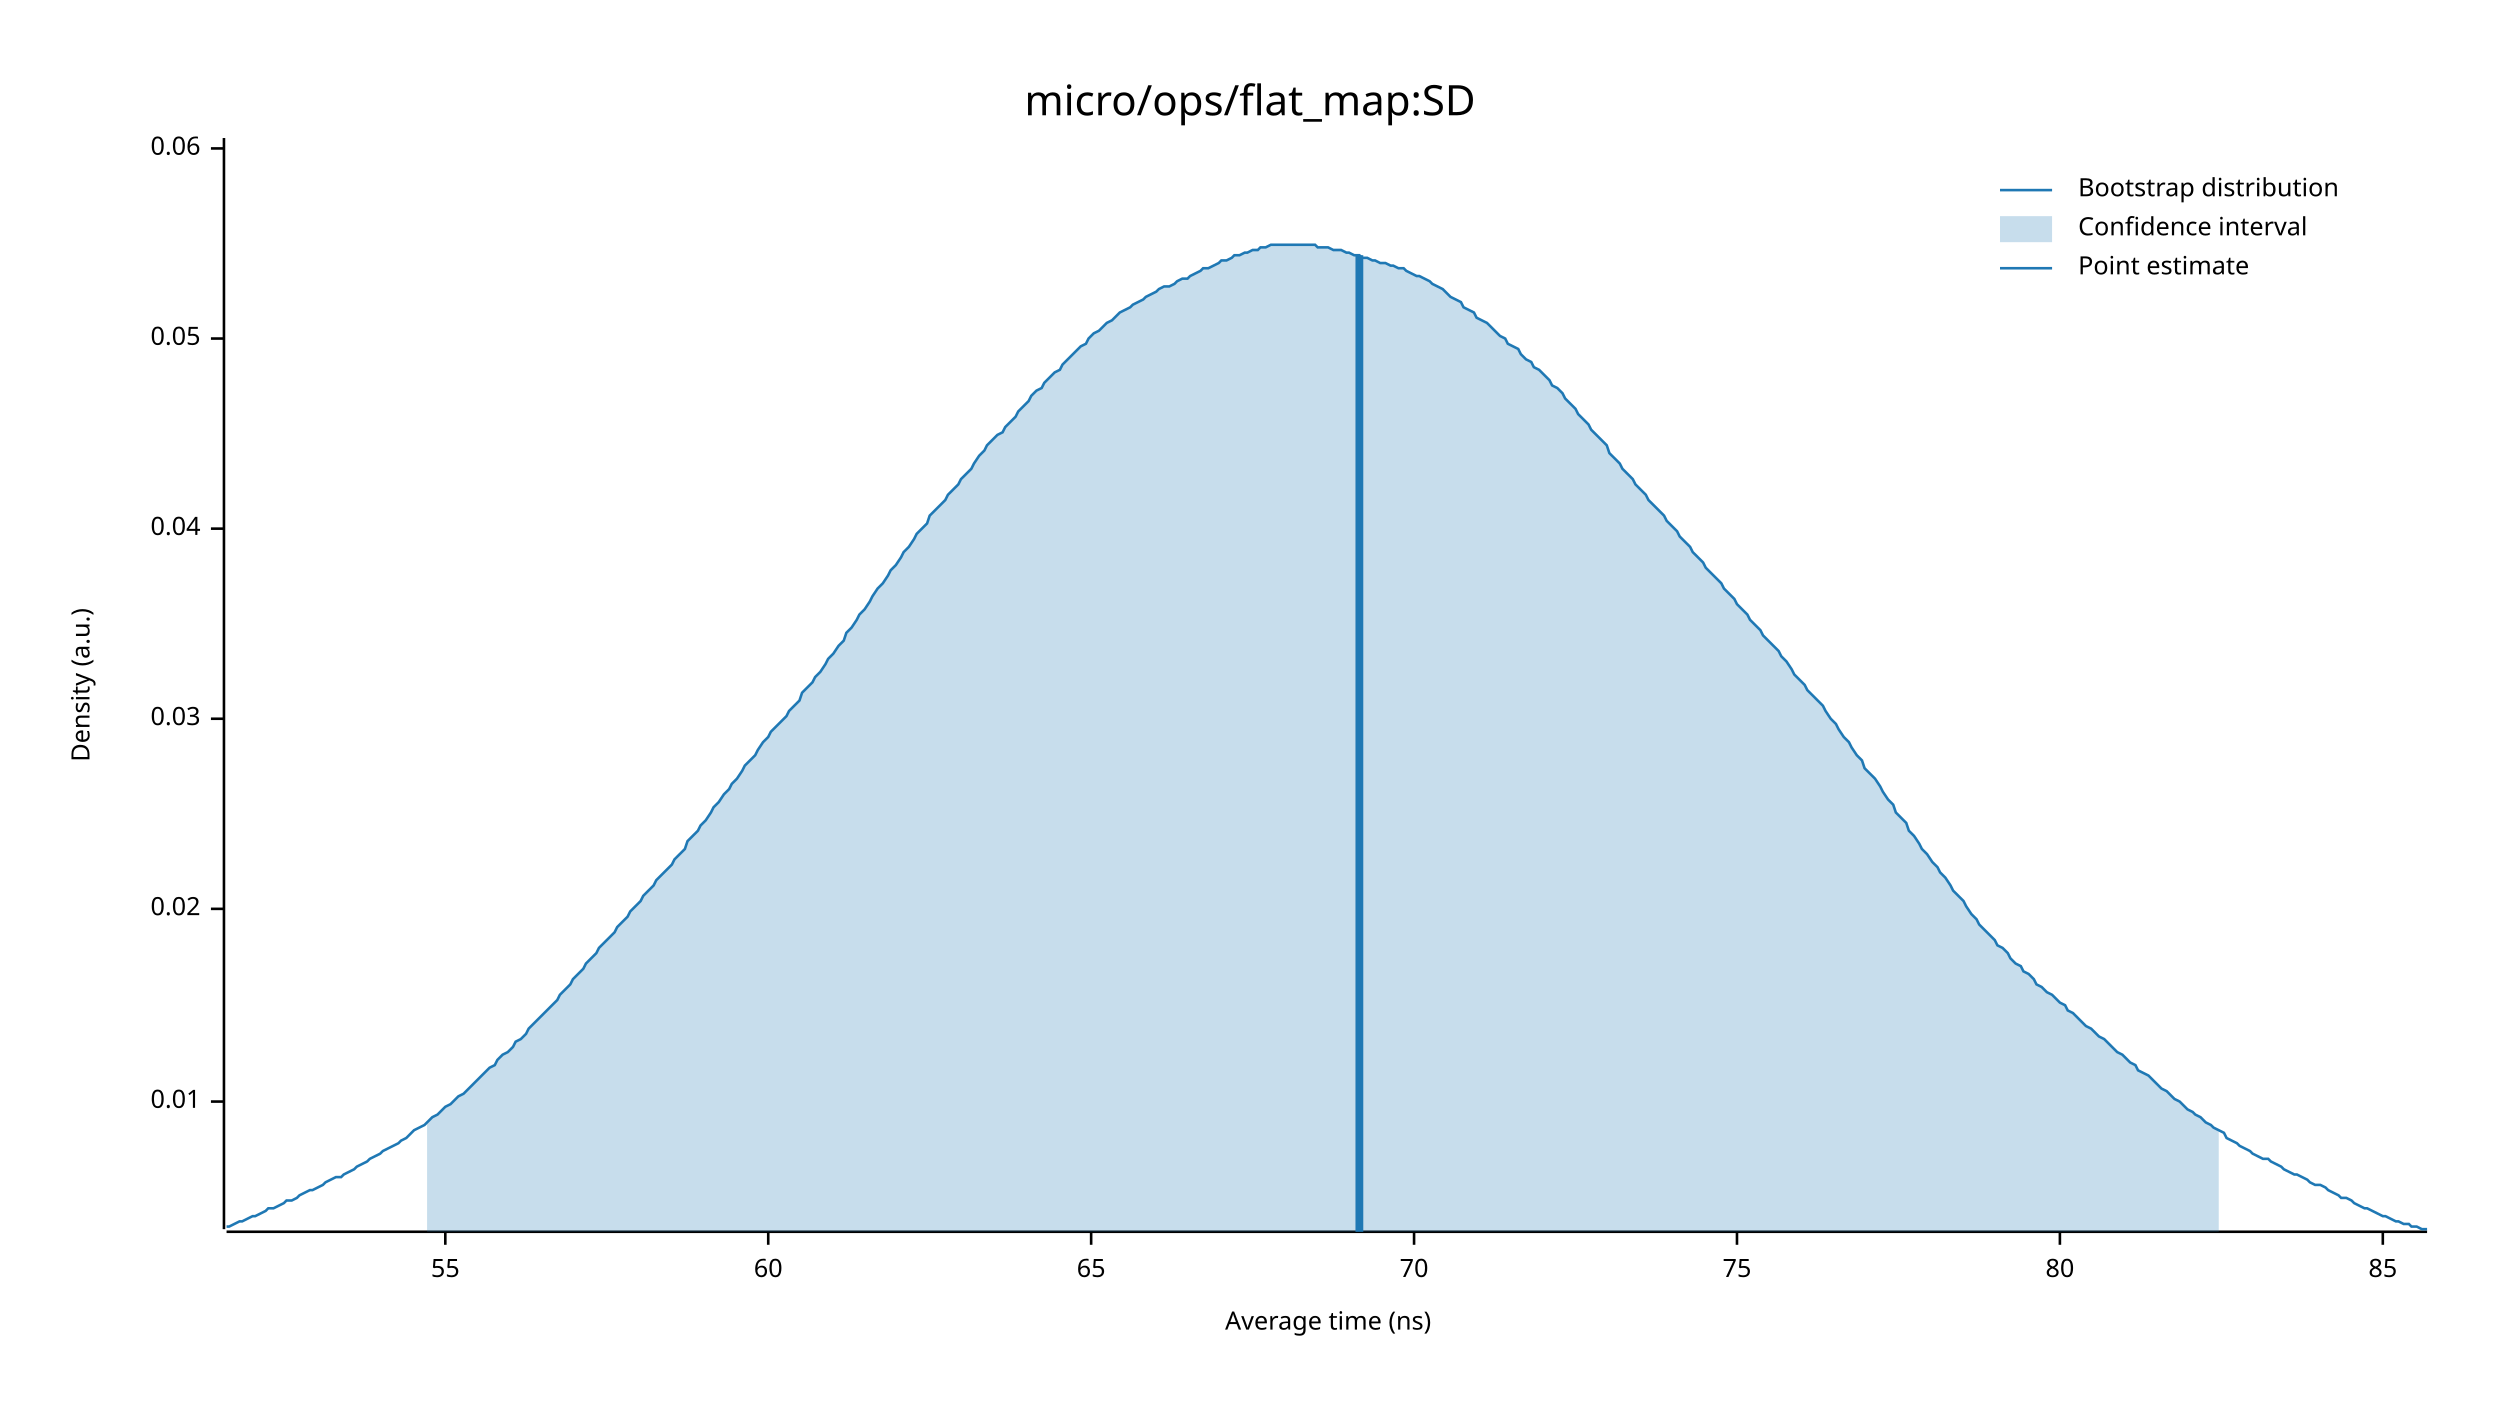
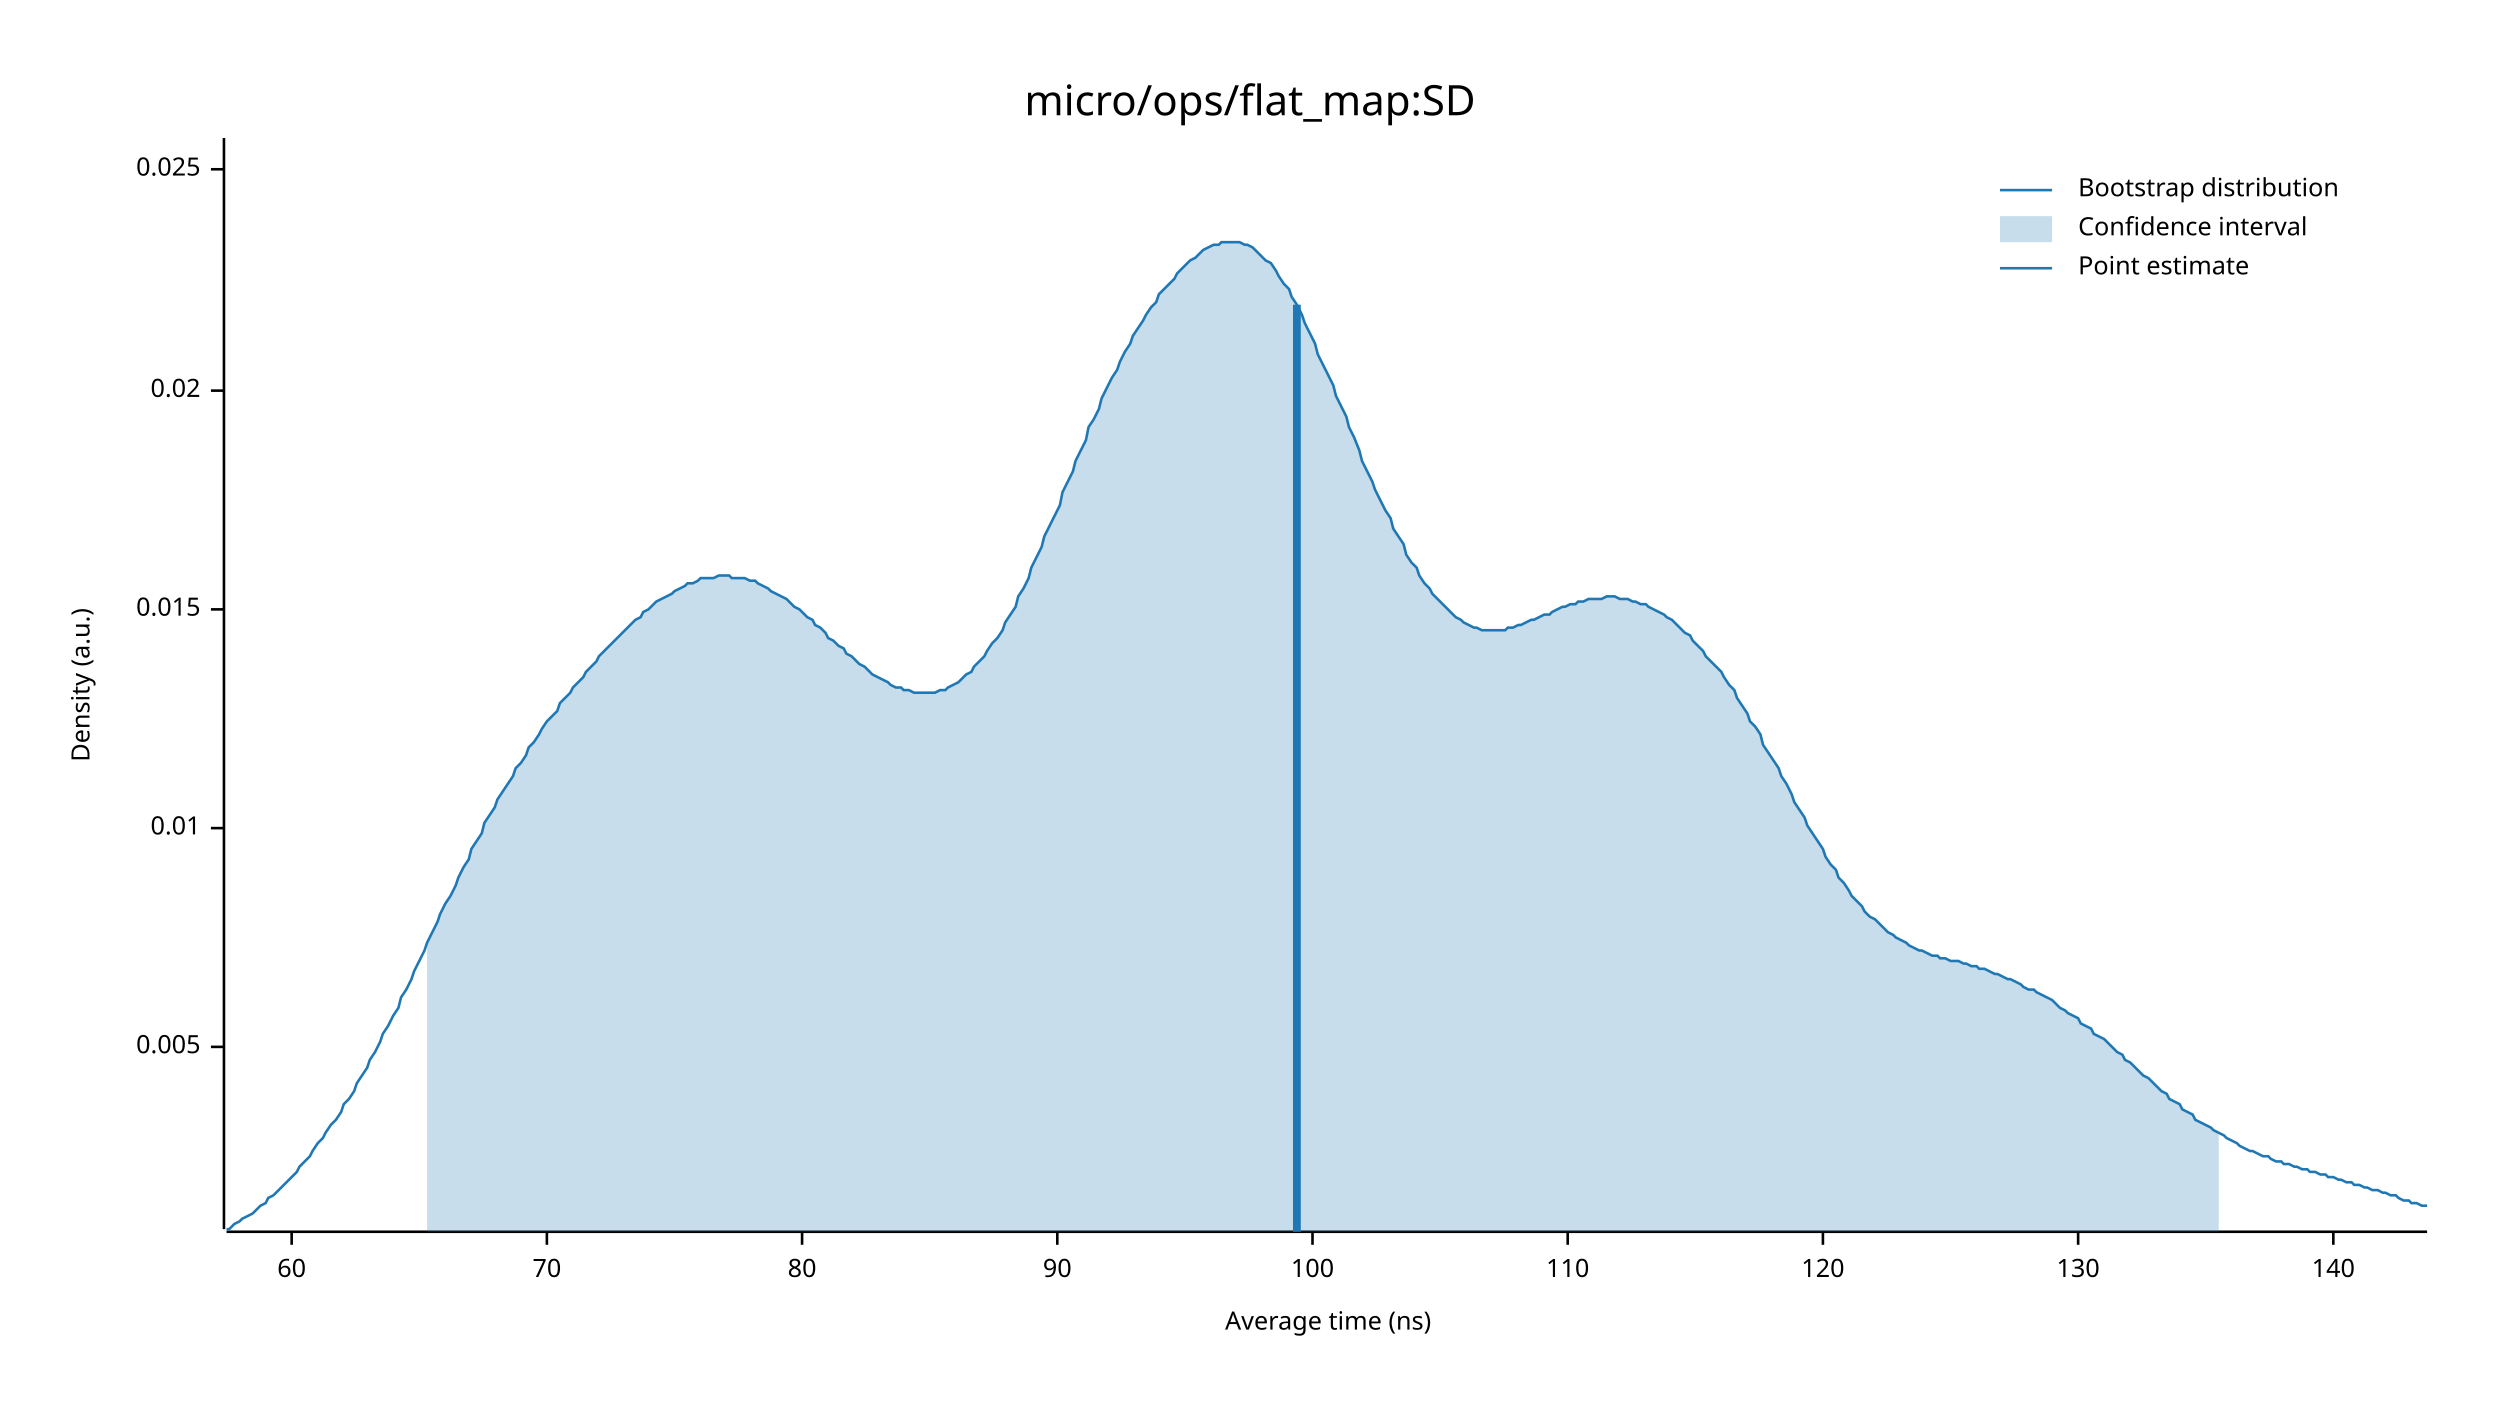
<svg xmlns="http://www.w3.org/2000/svg" width="960" height="540" viewBox="0 0 960 540">
  <text x="480" y="32" dy="0.76em" text-anchor="middle" font-family="sans-serif" font-size="16.129" opacity="1" fill="#000000">
micro/ops/flat_map:SD
</text>
  <text x="27" y="263" dy="0.76em" text-anchor="middle" font-family="sans-serif" font-size="9.677" opacity="1" fill="#000000" transform="rotate(270, 27, 263)">
Density (a.u.)
</text>
  <text x="510" y="513" dy="-0.5ex" text-anchor="middle" font-family="sans-serif" font-size="9.677" opacity="1" fill="#000000">
Average time (ns)
</text>
  <polyline fill="none" opacity="1" stroke="#000000" stroke-width="1" points="86,53 86,472 " />
-   <text x="77" y="423" dy="0.5ex" text-anchor="end" font-family="sans-serif" font-size="9.677" opacity="1" fill="#000000">
+   <text x="77" y="402" dy="0.5ex" text-anchor="end" font-family="sans-serif" font-size="9.677" opacity="1" fill="#000000">
+ 0.005
+ </text>
+   <polyline fill="none" opacity="1" stroke="#000000" stroke-width="1" points="81,402 86,402 " />
+   <text x="77" y="318" dy="0.5ex" text-anchor="end" font-family="sans-serif" font-size="9.677" opacity="1" fill="#000000">
0.01
</text>
-   <polyline fill="none" opacity="1" stroke="#000000" stroke-width="1" points="81,423 86,423 " />
-   <text x="77" y="349" dy="0.5ex" text-anchor="end" font-family="sans-serif" font-size="9.677" opacity="1" fill="#000000">
+   <polyline fill="none" opacity="1" stroke="#000000" stroke-width="1" points="81,318 86,318 " />
+   <text x="77" y="234" dy="0.5ex" text-anchor="end" font-family="sans-serif" font-size="9.677" opacity="1" fill="#000000">
+ 0.015
+ </text>
+   <polyline fill="none" opacity="1" stroke="#000000" stroke-width="1" points="81,234 86,234 " />
+   <text x="77" y="150" dy="0.5ex" text-anchor="end" font-family="sans-serif" font-size="9.677" opacity="1" fill="#000000">
0.02
</text>
-   <polyline fill="none" opacity="1" stroke="#000000" stroke-width="1" points="81,349 86,349 " />
-   <text x="77" y="276" dy="0.5ex" text-anchor="end" font-family="sans-serif" font-size="9.677" opacity="1" fill="#000000">
- 0.03
+   <polyline fill="none" opacity="1" stroke="#000000" stroke-width="1" points="81,150 86,150 " />
+   <text x="77" y="65" dy="0.5ex" text-anchor="end" font-family="sans-serif" font-size="9.677" opacity="1" fill="#000000">
+ 0.025
</text>
-   <polyline fill="none" opacity="1" stroke="#000000" stroke-width="1" points="81,276 86,276 " />
-   <text x="77" y="203" dy="0.5ex" text-anchor="end" font-family="sans-serif" font-size="9.677" opacity="1" fill="#000000">
- 0.04
- </text>
-   <polyline fill="none" opacity="1" stroke="#000000" stroke-width="1" points="81,203 86,203 " />
-   <text x="77" y="130" dy="0.5ex" text-anchor="end" font-family="sans-serif" font-size="9.677" opacity="1" fill="#000000">
- 0.05
- </text>
-   <polyline fill="none" opacity="1" stroke="#000000" stroke-width="1" points="81,130 86,130 " />
-   <text x="77" y="57" dy="0.5ex" text-anchor="end" font-family="sans-serif" font-size="9.677" opacity="1" fill="#000000">
- 0.06
- </text>
-   <polyline fill="none" opacity="1" stroke="#000000" stroke-width="1" points="81,57 86,57 " />
+   <polyline fill="none" opacity="1" stroke="#000000" stroke-width="1" points="81,65 86,65 " />
  <polyline fill="none" opacity="1" stroke="#000000" stroke-width="1" points="87,473 932,473 " />
-   <text x="171" y="483" dy="0.76em" text-anchor="middle" font-family="sans-serif" font-size="9.677" opacity="1" fill="#000000">
- 55
- </text>
-   <polyline fill="none" opacity="1" stroke="#000000" stroke-width="1" points="171,473 171,478 " />
-   <text x="295" y="483" dy="0.76em" text-anchor="middle" font-family="sans-serif" font-size="9.677" opacity="1" fill="#000000">
+   <text x="112" y="483" dy="0.76em" text-anchor="middle" font-family="sans-serif" font-size="9.677" opacity="1" fill="#000000">
60
</text>
-   <polyline fill="none" opacity="1" stroke="#000000" stroke-width="1" points="295,473 295,478 " />
-   <text x="419" y="483" dy="0.76em" text-anchor="middle" font-family="sans-serif" font-size="9.677" opacity="1" fill="#000000">
- 65
- </text>
-   <polyline fill="none" opacity="1" stroke="#000000" stroke-width="1" points="419,473 419,478 " />
-   <text x="543" y="483" dy="0.76em" text-anchor="middle" font-family="sans-serif" font-size="9.677" opacity="1" fill="#000000">
+   <polyline fill="none" opacity="1" stroke="#000000" stroke-width="1" points="112,473 112,478 " />
+   <text x="210" y="483" dy="0.76em" text-anchor="middle" font-family="sans-serif" font-size="9.677" opacity="1" fill="#000000">
70
</text>
-   <polyline fill="none" opacity="1" stroke="#000000" stroke-width="1" points="543,473 543,478 " />
-   <text x="667" y="483" dy="0.76em" text-anchor="middle" font-family="sans-serif" font-size="9.677" opacity="1" fill="#000000">
- 75
- </text>
-   <polyline fill="none" opacity="1" stroke="#000000" stroke-width="1" points="667,473 667,478 " />
-   <text x="791" y="483" dy="0.76em" text-anchor="middle" font-family="sans-serif" font-size="9.677" opacity="1" fill="#000000">
+   <polyline fill="none" opacity="1" stroke="#000000" stroke-width="1" points="210,473 210,478 " />
+   <text x="308" y="483" dy="0.76em" text-anchor="middle" font-family="sans-serif" font-size="9.677" opacity="1" fill="#000000">
80
</text>
-   <polyline fill="none" opacity="1" stroke="#000000" stroke-width="1" points="791,473 791,478 " />
-   <text x="915" y="483" dy="0.76em" text-anchor="middle" font-family="sans-serif" font-size="9.677" opacity="1" fill="#000000">
- 85
+   <polyline fill="none" opacity="1" stroke="#000000" stroke-width="1" points="308,473 308,478 " />
+   <text x="406" y="483" dy="0.76em" text-anchor="middle" font-family="sans-serif" font-size="9.677" opacity="1" fill="#000000">
+ 90
</text>
-   <polyline fill="none" opacity="1" stroke="#000000" stroke-width="1" points="915,473 915,478 " />
-   <polyline fill="none" opacity="1" stroke="#1F78B4" stroke-width="1" points="87,471 88,471 90,470 92,469 93,469 95,468 97,467 98,467 100,466 102,465 103,464 105,464 107,463 109,462 110,461 112,461 114,460 115,459 117,458 119,457 120,457 122,456 124,455 125,454 127,453 129,452 131,452 132,451 134,450 136,449 137,448 139,447 141,446 142,445 144,444 146,443 147,442 149,441 151,440 153,439 154,438 156,437 158,435 159,434 161,433 163,432 164,431 166,429 168,428 169,427 171,425 173,424 175,422 176,421 178,420 180,418 181,417 183,415 185,413 186,412 188,410 190,409 191,407 193,405 195,404 197,402 198,400 200,399 202,397 203,395 205,393 207,391 208,390 210,388 212,386 214,384 215,382 217,380 219,378 220,376 222,374 224,372 225,370 227,368 229,366 230,364 232,362 234,360 236,358 237,356 239,354 241,352 242,350 244,348 246,346 247,344 249,342 251,340 252,338 254,336 256,334 258,332 259,330 261,328 263,326 264,323 266,321 268,319 269,317 271,315 273,312 274,310 276,308 278,305 280,303 281,301 283,299 285,296 286,294 288,292 290,290 291,288 293,285 295,283 296,281 298,279 300,277 302,275 303,273 305,271 307,269 308,266 310,264 312,262 313,260 315,258 317,255 318,253 320,251 322,248 324,246 325,243 327,241 329,238 330,236 332,234 334,231 335,229 337,226 339,224 341,221 342,219 344,217 346,214 347,212 349,210 351,207 352,205 354,203 356,201 357,198 359,196 361,194 363,192 364,190 366,188 368,186 369,184 371,182 373,180 374,178 376,175 378,173 379,171 381,169 383,167 385,166 386,164 388,162 390,160 391,158 393,156 395,154 396,152 398,150 400,149 401,147 403,145 405,143 407,142 408,140 410,138 412,136 413,135 415,133 417,132 418,130 420,128 422,127 423,126 425,124 427,123 429,121 430,120 432,119 434,118 435,117 437,116 439,115 440,114 442,113 444,112 445,111 447,110 449,110 451,109 452,108 454,107 456,107 457,106 459,105 461,104 462,103 464,103 466,102 468,101 469,100 471,100 473,99 474,98 476,98 478,97 479,97 481,96 483,96 484,95 486,95 488,94 490,94 491,94 493,94 495,94 496,94 498,94 500,94 501,94 503,94 505,94 506,95 508,95 510,95 512,96 513,96 515,96 517,97 518,97 520,98 522,98 523,99 525,99 527,100 528,100 530,101 532,101 534,102 535,102 537,103 539,103 540,104 542,105 544,106 545,106 547,107 549,108 550,109 552,110 554,111 556,113 557,114 559,115 561,116 562,118 564,119 566,120 567,122 569,123 571,124 573,126 574,127 576,129 578,130 579,132 581,133 583,134 584,136 586,138 588,139 589,141 591,142 593,144 595,146 596,148 598,149 600,151 601,153 603,155 605,157 606,159 608,161 610,163 611,165 613,167 615,169 617,171 618,174 620,176 622,178 623,180 625,182 627,184 628,186 630,188 632,190 633,192 635,194 637,196 639,198 640,200 642,202 644,204 645,206 647,208 649,210 650,212 652,214 654,216 655,218 657,220 659,222 661,224 662,226 664,228 666,230 667,232 669,234 671,236 672,238 674,240 676,242 677,244 679,246 681,248 683,250 684,252 686,254 688,257 689,259 691,261 693,263 694,265 696,267 698,269 700,271 701,273 703,276 705,278 706,280 708,283 710,285 711,287 713,290 715,292 716,295 718,297 720,299 722,302 723,304 725,307 727,309 728,312 730,314 732,316 733,319 735,321 737,324 738,326 740,328 742,331 744,333 745,335 747,337 749,340 750,342 752,344 754,346 755,348 757,351 759,353 760,355 762,357 764,359 766,361 767,363 769,364 771,366 772,368 774,370 776,371 777,373 779,374 781,376 782,378 784,379 786,381 788,382 789,383 791,385 793,386 794,388 796,389 798,391 799,392 801,394 803,395 804,396 806,398 808,399 810,401 811,402 813,404 815,405 816,406 818,408 820,409 821,411 823,412 825,413 827,415 828,416 830,418 832,419 833,420 835,422 837,423 838,424 840,426 842,427 843,428 845,429 847,431 849,432 850,433 852,434 854,435 855,437 857,438 859,439 860,440 862,441 864,442 865,443 867,444 869,445 871,445 872,446 874,447 876,448 877,449 879,450 881,451 882,451 884,452 886,453 887,454 889,455 891,455 893,456 894,457 896,458 898,459 899,460 901,460 903,461 904,462 906,463 908,464 909,464 911,465 913,466 915,467 916,467 918,468 920,469 921,469 923,470 925,470 926,471 928,471 930,472 932,472 " />
-   <polygon opacity="0.25" fill="#1F78B4" points="164,431 166,429 168,428 169,427 171,425 173,424 175,422 176,421 178,420 180,418 181,417 183,415 185,413 186,412 188,410 190,409 191,407 193,405 195,404 197,402 198,400 200,399 202,397 203,395 205,393 207,391 208,390 210,388 212,386 214,384 215,382 217,380 219,378 220,376 222,374 224,372 225,370 227,368 229,366 230,364 232,362 234,360 236,358 237,356 239,354 241,352 242,350 244,348 246,346 247,344 249,342 251,340 252,338 254,336 256,334 258,332 259,330 261,328 263,326 264,323 266,321 268,319 269,317 271,315 273,312 274,310 276,308 278,305 280,303 281,301 283,299 285,296 286,294 288,292 290,290 291,288 293,285 295,283 296,281 298,279 300,277 302,275 303,273 305,271 307,269 308,266 310,264 312,262 313,260 315,258 317,255 318,253 320,251 322,248 324,246 325,243 327,241 329,238 330,236 332,234 334,231 335,229 337,226 339,224 341,221 342,219 344,217 346,214 347,212 349,210 351,207 352,205 354,203 356,201 357,198 359,196 361,194 363,192 364,190 366,188 368,186 369,184 371,182 373,180 374,178 376,175 378,173 379,171 381,169 383,167 385,166 386,164 388,162 390,160 391,158 393,156 395,154 396,152 398,150 400,149 401,147 403,145 405,143 407,142 408,140 410,138 412,136 413,135 415,133 417,132 418,130 420,128 422,127 423,126 425,124 427,123 429,121 430,120 432,119 434,118 435,117 437,116 439,115 440,114 442,113 444,112 445,111 447,110 449,110 451,109 452,108 454,107 456,107 457,106 459,105 461,104 462,103 464,103 466,102 468,101 469,100 471,100 473,99 474,98 476,98 478,97 479,97 481,96 483,96 484,95 486,95 488,94 490,94 491,94 493,94 495,94 496,94 498,94 500,94 501,94 503,94 505,94 506,95 508,95 510,95 512,96 513,96 515,96 517,97 518,97 520,98 522,98 523,99 525,99 527,100 528,100 530,101 532,101 534,102 535,102 537,103 539,103 540,104 542,105 544,106 545,106 547,107 549,108 550,109 552,110 554,111 556,113 557,114 559,115 561,116 562,118 564,119 566,120 567,122 569,123 571,124 573,126 574,127 576,129 578,130 579,132 581,133 583,134 584,136 586,138 588,139 589,141 591,142 593,144 595,146 596,148 598,149 600,151 601,153 603,155 605,157 606,159 608,161 610,163 611,165 613,167 615,169 617,171 618,174 620,176 622,178 623,180 625,182 627,184 628,186 630,188 632,190 633,192 635,194 637,196 639,198 640,200 642,202 644,204 645,206 647,208 649,210 650,212 652,214 654,216 655,218 657,220 659,222 661,224 662,226 664,228 666,230 667,232 669,234 671,236 672,238 674,240 676,242 677,244 679,246 681,248 683,250 684,252 686,254 688,257 689,259 691,261 693,263 694,265 696,267 698,269 700,271 701,273 703,276 705,278 706,280 708,283 710,285 711,287 713,290 715,292 716,295 718,297 720,299 722,302 723,304 725,307 727,309 728,312 730,314 732,316 733,319 735,321 737,324 738,326 740,328 742,331 744,333 745,335 747,337 749,340 750,342 752,344 754,346 755,348 757,351 759,353 760,355 762,357 764,359 766,361 767,363 769,364 771,366 772,368 774,370 776,371 777,373 779,374 781,376 782,378 784,379 786,381 788,382 789,383 791,385 793,386 794,388 796,389 798,391 799,392 801,394 803,395 804,396 806,398 808,399 810,401 811,402 813,404 815,405 816,406 818,408 820,409 821,411 823,412 825,413 827,415 828,416 830,418 832,419 833,420 835,422 837,423 838,424 840,426 842,427 843,428 845,429 847,431 849,432 850,433 852,434 852,473 164,473 " />
-   <polyline fill="none" opacity="1" stroke="#1F78B4" stroke-width="3" points="522,473 522,98 " />
+   <polyline fill="none" opacity="1" stroke="#000000" stroke-width="1" points="406,473 406,478 " />
+   <text x="504" y="483" dy="0.76em" text-anchor="middle" font-family="sans-serif" font-size="9.677" opacity="1" fill="#000000">
+ 100
+ </text>
+   <polyline fill="none" opacity="1" stroke="#000000" stroke-width="1" points="504,473 504,478 " />
+   <text x="602" y="483" dy="0.76em" text-anchor="middle" font-family="sans-serif" font-size="9.677" opacity="1" fill="#000000">
+ 110
+ </text>
+   <polyline fill="none" opacity="1" stroke="#000000" stroke-width="1" points="602,473 602,478 " />
+   <text x="700" y="483" dy="0.76em" text-anchor="middle" font-family="sans-serif" font-size="9.677" opacity="1" fill="#000000">
+ 120
+ </text>
+   <polyline fill="none" opacity="1" stroke="#000000" stroke-width="1" points="700,473 700,478 " />
+   <text x="798" y="483" dy="0.76em" text-anchor="middle" font-family="sans-serif" font-size="9.677" opacity="1" fill="#000000">
+ 130
+ </text>
+   <polyline fill="none" opacity="1" stroke="#000000" stroke-width="1" points="798,473 798,478 " />
+   <text x="896" y="483" dy="0.76em" text-anchor="middle" font-family="sans-serif" font-size="9.677" opacity="1" fill="#000000">
+ 140
+ </text>
+   <polyline fill="none" opacity="1" stroke="#000000" stroke-width="1" points="896,473 896,478 " />
+   <polyline fill="none" opacity="1" stroke="#1F78B4" stroke-width="1" points="87,472 88,472 90,470 92,469 93,468 95,467 97,466 98,465 100,463 102,462 103,460 105,459 107,457 109,455 110,454 112,452 114,450 115,448 117,446 119,444 120,442 122,439 124,437 125,435 127,432 129,430 131,427 132,424 134,422 136,419 137,416 139,413 141,410 142,407 144,404 146,400 147,397 149,394 151,390 153,387 154,383 156,380 158,376 159,373 161,369 163,365 164,362 166,358 168,354 169,351 171,347 173,344 175,340 176,337 178,333 180,330 181,326 183,323 185,320 186,316 188,313 190,310 191,307 193,304 195,301 197,298 198,295 200,293 202,290 203,287 205,285 207,282 208,280 210,277 212,275 214,273 215,270 217,268 219,266 220,264 222,262 224,260 225,258 227,256 229,254 230,252 232,250 234,248 236,246 237,245 239,243 241,241 242,240 244,238 246,237 247,235 249,234 251,232 252,231 254,230 256,229 258,228 259,227 261,226 263,225 264,224 266,224 268,223 269,222 271,222 273,222 274,222 276,221 278,221 280,221 281,222 283,222 285,222 286,222 288,223 290,223 291,224 293,225 295,226 296,227 298,228 300,229 302,230 303,231 305,233 307,234 308,235 310,237 312,238 313,240 315,241 317,243 318,245 320,246 322,248 324,249 325,251 327,252 329,254 330,255 332,256 334,258 335,259 337,260 339,261 341,262 342,263 344,264 346,264 347,265 349,265 351,266 352,266 354,266 356,266 357,266 359,266 361,265 363,265 364,264 366,263 368,262 369,261 371,259 373,258 374,256 376,254 378,252 379,250 381,247 383,245 385,242 386,239 388,236 390,233 391,229 393,226 395,222 396,218 398,214 400,210 401,206 403,202 405,198 407,194 408,189 410,185 412,181 413,177 415,173 417,169 418,164 420,161 422,157 423,153 425,149 427,145 429,142 430,139 432,135 434,132 435,129 437,126 439,123 440,121 442,118 444,116 445,113 447,111 449,109 451,107 452,105 454,103 456,101 457,100 459,99 461,97 462,96 464,95 466,94 468,94 469,93 471,93 473,93 474,93 476,93 478,94 479,94 481,95 483,97 484,98 486,100 488,101 490,104 491,106 493,109 495,111 496,114 498,117 500,121 501,124 503,128 505,132 506,136 508,140 510,144 512,148 513,152 515,156 517,160 518,164 520,168 522,173 523,177 525,181 527,185 528,188 530,192 532,196 534,199 535,203 537,206 539,209 540,213 542,216 544,218 545,221 547,224 549,226 550,228 552,230 554,232 556,234 557,235 559,237 561,238 562,239 564,240 566,241 567,241 569,242 571,242 573,242 574,242 576,242 578,242 579,241 581,241 583,240 584,240 586,239 588,238 589,238 591,237 593,236 595,236 596,235 598,234 600,233 601,233 603,232 605,232 606,231 608,231 610,230 611,230 613,230 615,230 617,229 618,229 620,229 622,230 623,230 625,230 627,231 628,231 630,232 632,232 633,233 635,234 637,235 639,236 640,237 642,238 644,240 645,241 647,243 649,244 650,246 652,248 654,250 655,252 657,254 659,256 661,258 662,260 664,263 666,265 667,268 669,271 671,274 672,277 674,279 676,282 677,286 679,289 681,292 683,295 684,298 686,301 688,305 689,308 691,311 693,314 694,317 696,320 698,323 700,326 701,329 703,332 705,334 706,337 708,339 710,342 711,344 713,346 715,348 716,350 718,352 720,353 722,355 723,356 725,358 727,359 728,360 730,361 732,362 733,363 735,364 737,365 738,365 740,366 742,367 744,367 745,368 747,368 749,369 750,369 752,369 754,370 755,370 757,371 759,371 760,372 762,372 764,373 766,374 767,374 769,375 771,376 772,376 774,377 776,378 777,379 779,380 781,380 782,381 784,382 786,383 788,384 789,385 791,387 793,388 794,389 796,390 798,391 799,393 801,394 803,395 804,397 806,398 808,399 810,401 811,402 813,404 815,405 816,407 818,408 820,410 821,411 823,413 825,414 827,416 828,417 830,419 832,420 833,422 835,423 837,424 838,426 840,427 842,428 843,430 845,431 847,432 849,433 850,434 852,435 854,436 855,437 857,438 859,439 860,440 862,441 864,442 865,442 867,443 869,444 871,444 872,445 874,446 876,446 877,447 879,447 881,448 882,448 884,449 886,449 887,450 889,450 891,451 893,451 894,452 896,452 898,453 899,453 901,454 903,454 904,455 906,455 908,456 909,456 911,457 913,457 915,458 916,458 918,459 920,459 921,460 923,461 925,461 926,462 928,462 930,463 932,463 " />
+   <polygon opacity="0.25" fill="#1F78B4" points="164,362 166,358 168,354 169,351 171,347 173,344 175,340 176,337 178,333 180,330 181,326 183,323 185,320 186,316 188,313 190,310 191,307 193,304 195,301 197,298 198,295 200,293 202,290 203,287 205,285 207,282 208,280 210,277 212,275 214,273 215,270 217,268 219,266 220,264 222,262 224,260 225,258 227,256 229,254 230,252 232,250 234,248 236,246 237,245 239,243 241,241 242,240 244,238 246,237 247,235 249,234 251,232 252,231 254,230 256,229 258,228 259,227 261,226 263,225 264,224 266,224 268,223 269,222 271,222 273,222 274,222 276,221 278,221 280,221 281,222 283,222 285,222 286,222 288,223 290,223 291,224 293,225 295,226 296,227 298,228 300,229 302,230 303,231 305,233 307,234 308,235 310,237 312,238 313,240 315,241 317,243 318,245 320,246 322,248 324,249 325,251 327,252 329,254 330,255 332,256 334,258 335,259 337,260 339,261 341,262 342,263 344,264 346,264 347,265 349,265 351,266 352,266 354,266 356,266 357,266 359,266 361,265 363,265 364,264 366,263 368,262 369,261 371,259 373,258 374,256 376,254 378,252 379,250 381,247 383,245 385,242 386,239 388,236 390,233 391,229 393,226 395,222 396,218 398,214 400,210 401,206 403,202 405,198 407,194 408,189 410,185 412,181 413,177 415,173 417,169 418,164 420,161 422,157 423,153 425,149 427,145 429,142 430,139 432,135 434,132 435,129 437,126 439,123 440,121 442,118 444,116 445,113 447,111 449,109 451,107 452,105 454,103 456,101 457,100 459,99 461,97 462,96 464,95 466,94 468,94 469,93 471,93 473,93 474,93 476,93 478,94 479,94 481,95 483,97 484,98 486,100 488,101 490,104 491,106 493,109 495,111 496,114 498,117 500,121 501,124 503,128 505,132 506,136 508,140 510,144 512,148 513,152 515,156 517,160 518,164 520,168 522,173 523,177 525,181 527,185 528,188 530,192 532,196 534,199 535,203 537,206 539,209 540,213 542,216 544,218 545,221 547,224 549,226 550,228 552,230 554,232 556,234 557,235 559,237 561,238 562,239 564,240 566,241 567,241 569,242 571,242 573,242 574,242 576,242 578,242 579,241 581,241 583,240 584,240 586,239 588,238 589,238 591,237 593,236 595,236 596,235 598,234 600,233 601,233 603,232 605,232 606,231 608,231 610,230 611,230 613,230 615,230 617,229 618,229 620,229 622,230 623,230 625,230 627,231 628,231 630,232 632,232 633,233 635,234 637,235 639,236 640,237 642,238 644,240 645,241 647,243 649,244 650,246 652,248 654,250 655,252 657,254 659,256 661,258 662,260 664,263 666,265 667,268 669,271 671,274 672,277 674,279 676,282 677,286 679,289 681,292 683,295 684,298 686,301 688,305 689,308 691,311 693,314 694,317 696,320 698,323 700,326 701,329 703,332 705,334 706,337 708,339 710,342 711,344 713,346 715,348 716,350 718,352 720,353 722,355 723,356 725,358 727,359 728,360 730,361 732,362 733,363 735,364 737,365 738,365 740,366 742,367 744,367 745,368 747,368 749,369 750,369 752,369 754,370 755,370 757,371 759,371 760,372 762,372 764,373 766,374 767,374 769,375 771,376 772,376 774,377 776,378 777,379 779,380 781,380 782,381 784,382 786,383 788,384 789,385 791,387 793,388 794,389 796,390 798,391 799,393 801,394 803,395 804,397 806,398 808,399 810,401 811,402 813,404 815,405 816,407 818,408 820,410 821,411 823,413 825,414 827,416 828,417 830,419 832,420 833,422 835,423 837,424 838,426 840,427 842,428 843,430 845,431 847,432 849,433 850,434 852,435 852,473 164,473 " />
+   <polyline fill="none" opacity="1" stroke="#1F78B4" stroke-width="3" points="498,473 498,117 " />
  <text x="798" y="68" dy="0.76em" text-anchor="start" font-family="sans-serif" font-size="9.677" opacity="1" fill="#000000">
Bootstrap distribution
</text>
  <text x="798" y="83" dy="0.76em" text-anchor="start" font-family="sans-serif" font-size="9.677" opacity="1" fill="#000000">
Confidence interval
</text>
  <text x="798" y="98" dy="0.76em" text-anchor="start" font-family="sans-serif" font-size="9.677" opacity="1" fill="#000000">
Point estimate
</text>
  <polyline fill="none" opacity="1" stroke="#1F78B4" stroke-width="1" points="768,73 788,73 " />
  <rect x="768" y="83" width="20" height="10" opacity="0.25" fill="#1F78B4" stroke="none" />
  <polyline fill="none" opacity="1" stroke="#1F78B4" stroke-width="1" points="768,103 788,103 " />
</svg>
